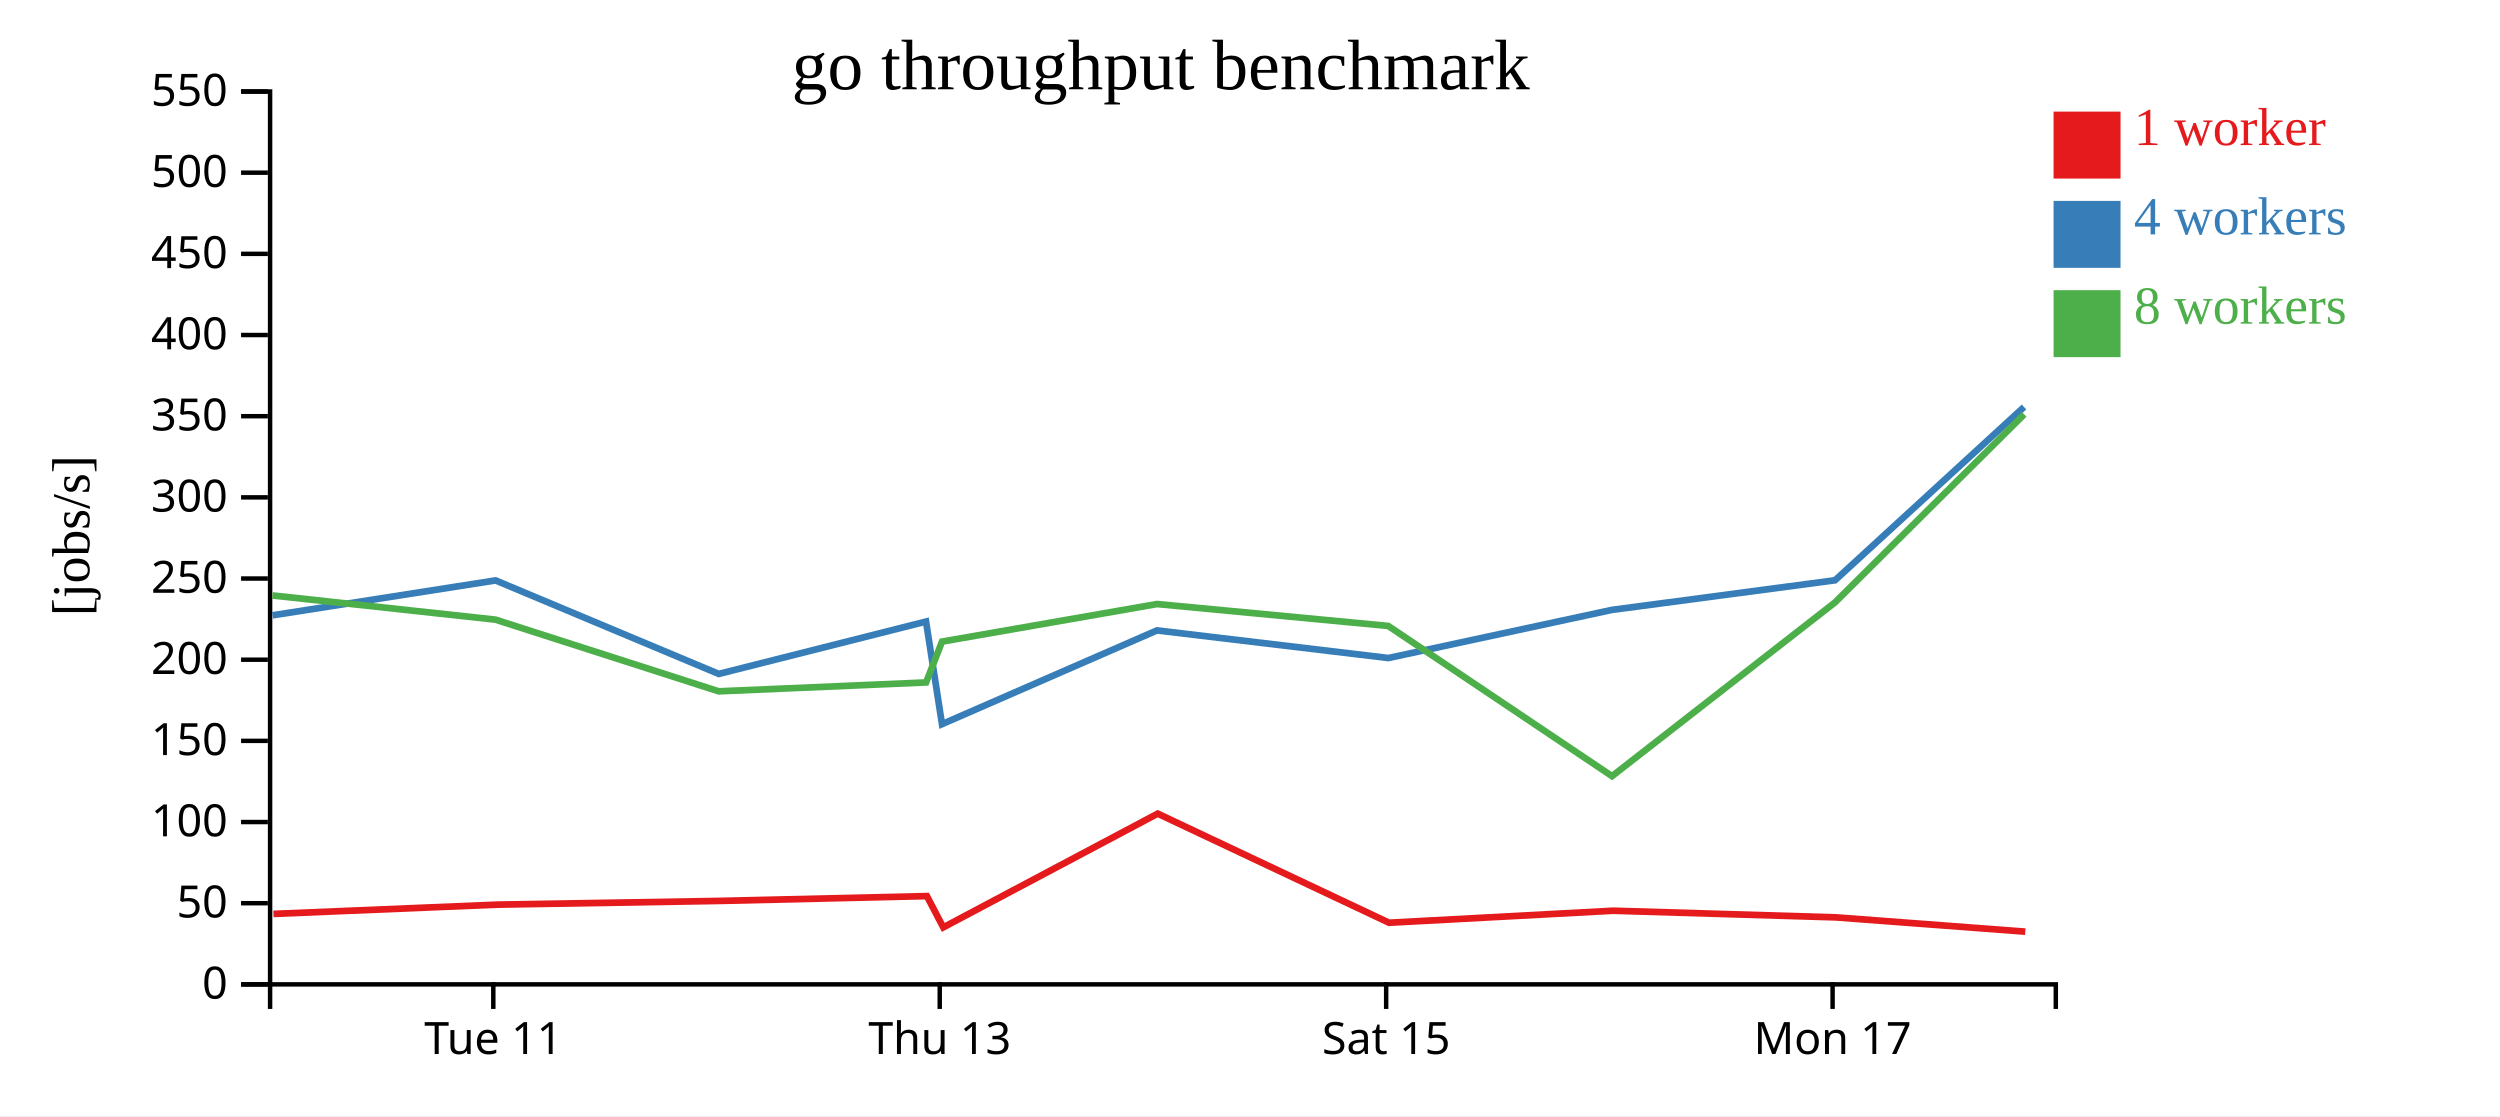
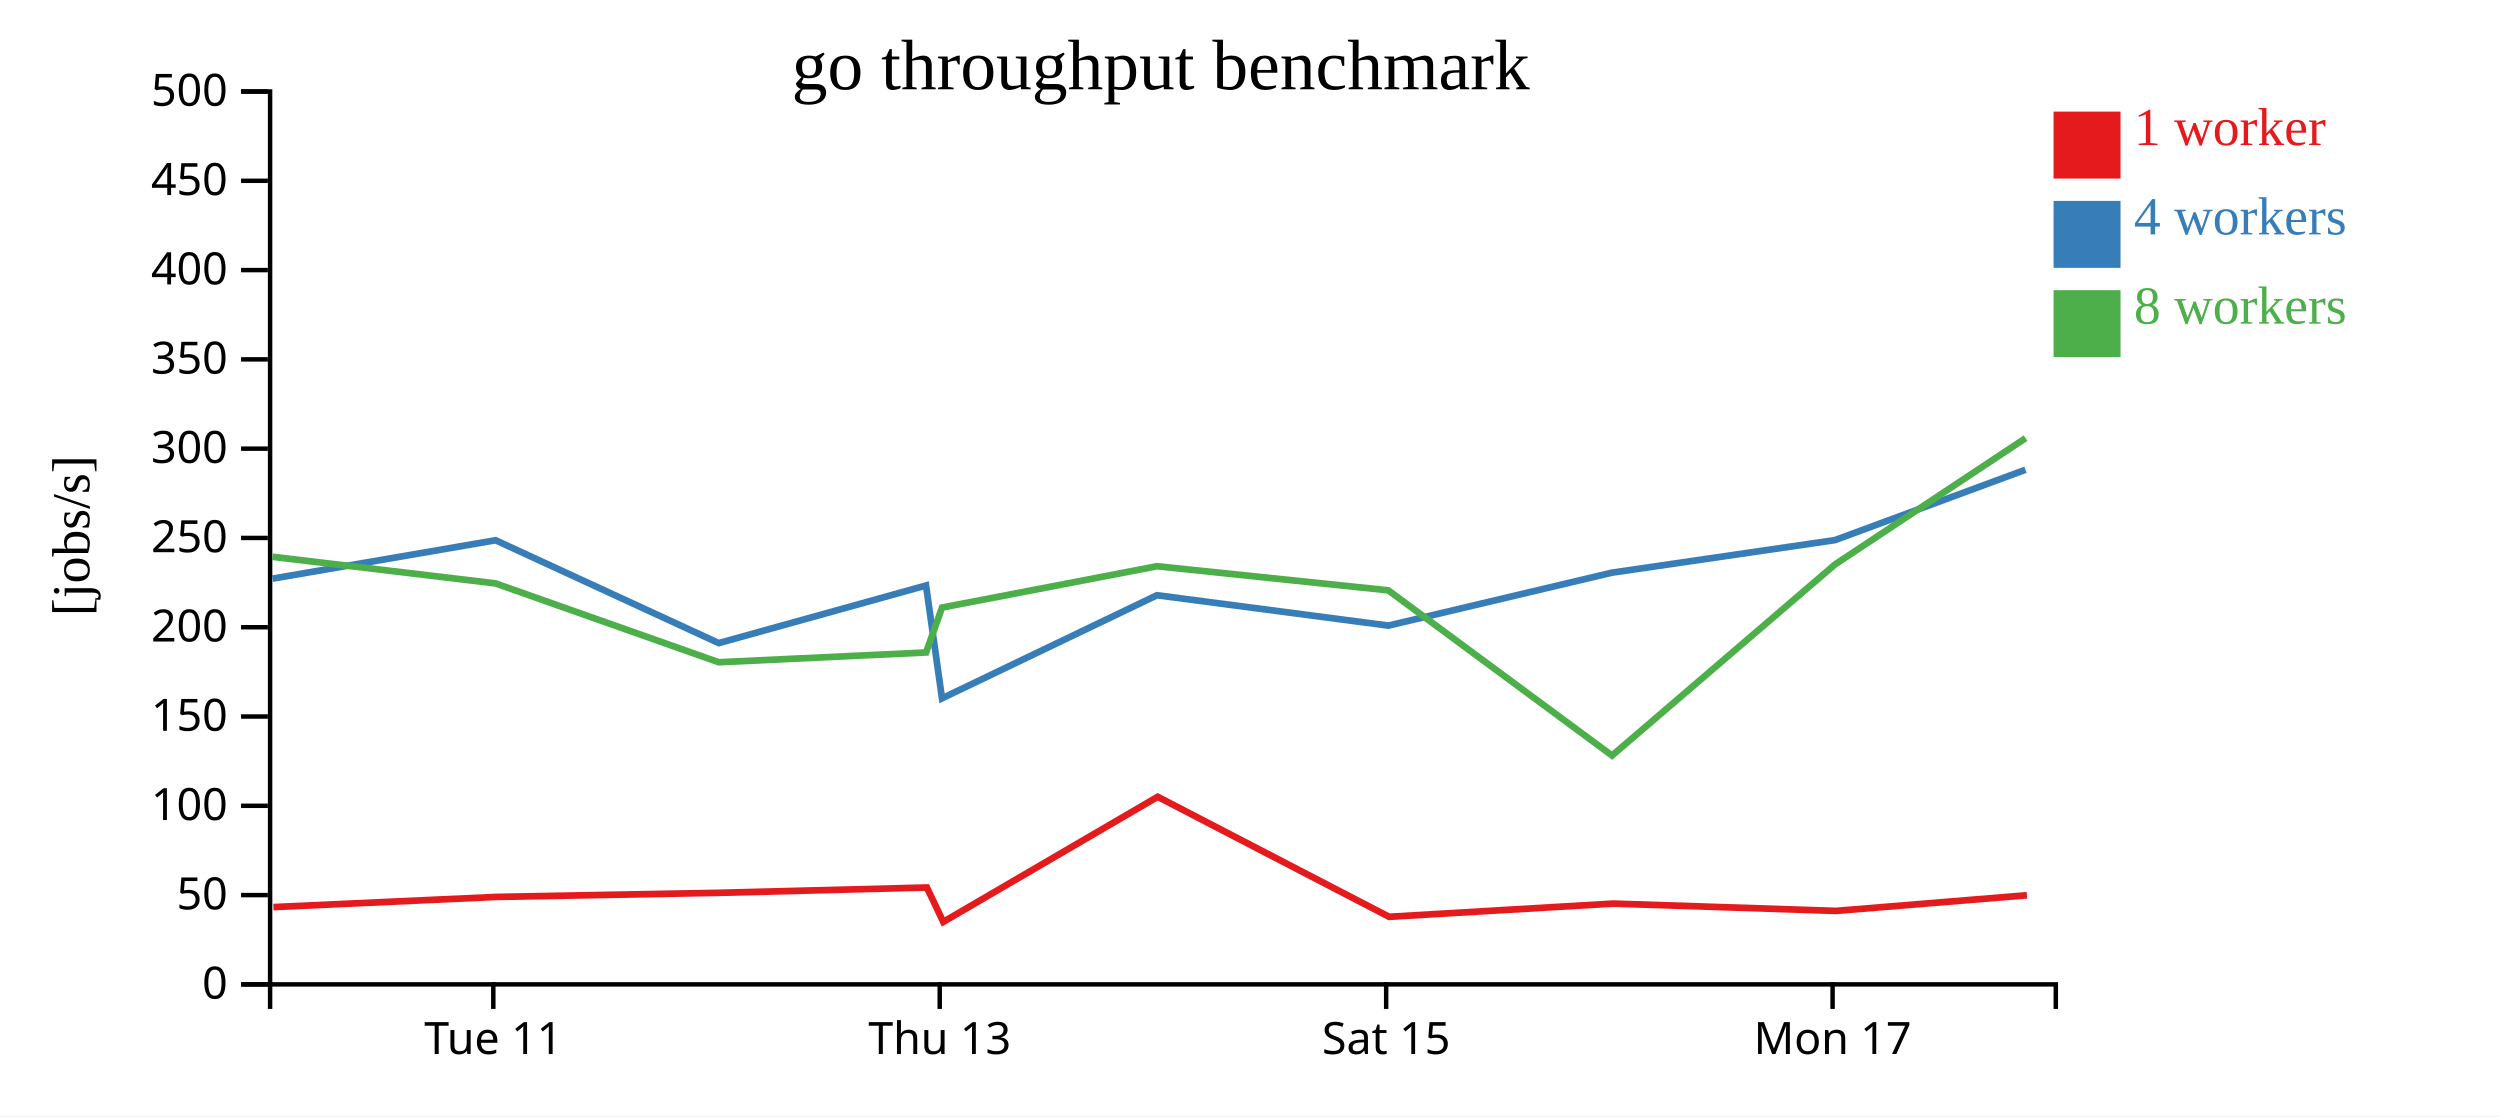
<svg xmlns="http://www.w3.org/2000/svg" width="560" height="250">
  <rect width="100%" height="100%" fill="white" />
  <g transform="translate(60,20)">
    <g transform="translate(0,200)" fill="none" font-size="10" font-family="sans-serif" text-anchor="middle">
      <path class="domain" stroke="currentColor" d="M0.5,6V0.5H400.5V6" />
      <g class="tick" opacity="1" transform="translate(50.5,0)">
        <line stroke="currentColor" y2="6" />
        <text fill="currentColor" y="9" dy="0.71em">Tue 11</text>
      </g>
      <g class="tick" opacity="1" transform="translate(150.5,0)">
        <line stroke="currentColor" y2="6" />
        <text fill="currentColor" y="9" dy="0.71em">Thu 13</text>
      </g>
      <g class="tick" opacity="1" transform="translate(250.5,0)">
        <line stroke="currentColor" y2="6" />
        <text fill="currentColor" y="9" dy="0.71em">Sat 15</text>
      </g>
      <g class="tick" opacity="1" transform="translate(350.5,0)">
        <line stroke="currentColor" y2="6" />
        <text fill="currentColor" y="9" dy="0.71em">Mon 17</text>
      </g>
    </g>
    <g fill="none" font-size="10" font-family="sans-serif" text-anchor="end">
      <path class="domain" stroke="currentColor" d="M-6,200.5H0.5V0.5H-6" />
      <g class="tick" opacity="1" transform="translate(0,200.5)">
        <line stroke="currentColor" x2="-6" />
        <text fill="currentColor" x="-9" dy="0.32em">0</text>
      </g>
-       <g class="tick" opacity="1" transform="translate(0,182.3182)">
+       <g class="tick" opacity="1" transform="translate(0,180.5)">
        <line stroke="currentColor" x2="-6" />
        <text fill="currentColor" x="-9" dy="0.32em">50</text>
      </g>
-       <g class="tick" opacity="1" transform="translate(0,164.1364)">
+       <g class="tick" opacity="1" transform="translate(0,160.5)">
        <line stroke="currentColor" x2="-6" />
        <text fill="currentColor" x="-9" dy="0.32em">100</text>
      </g>
-       <g class="tick" opacity="1" transform="translate(0,145.9545)">
+       <g class="tick" opacity="1" transform="translate(0,140.5)">
        <line stroke="currentColor" x2="-6" />
        <text fill="currentColor" x="-9" dy="0.32em">150</text>
      </g>
-       <g class="tick" opacity="1" transform="translate(0,127.7727)">
+       <g class="tick" opacity="1" transform="translate(0,120.5)">
        <line stroke="currentColor" x2="-6" />
        <text fill="currentColor" x="-9" dy="0.32em">200</text>
      </g>
-       <g class="tick" opacity="1" transform="translate(0,109.5909)">
+       <g class="tick" opacity="1" transform="translate(0,100.5)">
        <line stroke="currentColor" x2="-6" />
        <text fill="currentColor" x="-9" dy="0.32em">250</text>
      </g>
-       <g class="tick" opacity="1" transform="translate(0,91.40909)">
+       <g class="tick" opacity="1" transform="translate(0,80.5)">
        <line stroke="currentColor" x2="-6" />
        <text fill="currentColor" x="-9" dy="0.32em">300</text>
      </g>
-       <g class="tick" opacity="1" transform="translate(0,73.22727)">
+       <g class="tick" opacity="1" transform="translate(0,60.5)">
        <line stroke="currentColor" x2="-6" />
        <text fill="currentColor" x="-9" dy="0.32em">350</text>
      </g>
-       <g class="tick" opacity="1" transform="translate(0,55.04545)">
+       <g class="tick" opacity="1" transform="translate(0,40.5)">
        <line stroke="currentColor" x2="-6" />
        <text fill="currentColor" x="-9" dy="0.32em">400</text>
      </g>
-       <g class="tick" opacity="1" transform="translate(0,36.86364)">
+       <g class="tick" opacity="1" transform="translate(0,20.5)">
        <line stroke="currentColor" x2="-6" />
        <text fill="currentColor" x="-9" dy="0.32em">450</text>
      </g>
-       <g class="tick" opacity="1" transform="translate(0,18.68182)">
+       <g class="tick" opacity="1" transform="translate(0,0.5)">
        <line stroke="currentColor" x2="-6" />
        <text fill="currentColor" x="-9" dy="0.32em">500</text>
-       </g>
-       <g class="tick" opacity="1" transform="translate(0,0.5)">
-         <line stroke="currentColor" x2="-6" />
-         <text fill="currentColor" x="-9" dy="0.32em">550</text>
      </g>
    </g>
    <text text-anchor="middle" style="font-size: 12px" transform="rotate(-90)" y="-40" x="-100">[jobs/s]</text>
    <text text-anchor="middle" style="font-size: 16px" y="0" x="200">go throughput benchmark</text>
-     <path class="line" fill="none" stroke="#e41a1c" stroke-width="1.5" d="M1.25,184.714L51.291,182.642L101.183,181.806L147.626,180.727L151.292,187.732L199.326,162.255L251.153,186.693L301.34,184.004L351.253,185.492L393.659,188.689" />
-     <path class="line" fill="none" stroke="#377eb8" stroke-width="1.5" d="M1.031,117.832L51.004,110.013L101.003,130.959L147.43,119.228L151.006,142.207L199.155,121.214L250.99,127.396L301.061,116.616L351.051,109.98L393.384,71.165" />
-     <path class="line" fill="none" stroke="#4daf4a" stroke-width="1.5" d="M1.008,113.379L50.998,118.804L100.989,134.856L147.443,132.865L151.016,123.718L199.166,115.305L250.959,120.211L301.096,153.856L351.047,114.939L393.414,72.81" />
+     <path class="line" fill="none" stroke="#e41a1c" stroke-width="1.5" d="M1.25,183.186L51.291,180.906L101.183,179.987L147.626,178.8L151.292,186.505L199.326,158.48L251.153,185.362L301.34,182.404L351.253,184.041L394.03,180.537" />
+     <path class="line" fill="none" stroke="#377eb8" stroke-width="1.5" d="M1.031,109.615L51.004,101.015L101.003,124.055L147.43,111.151L151.006,136.427L199.155,113.335L250.99,120.136L301.061,108.278L351.051,100.978L393.708,85.222" />
+     <path class="line" fill="none" stroke="#4daf4a" stroke-width="1.5" d="M1.008,104.717L50.998,110.684L100.989,128.341L147.443,126.152L151.016,116.09L199.166,106.836L250.959,112.233L301.096,149.242L351.047,106.433L393.735,78.142" />
    <rect class="dot" x="400" y="5" width="15" height="15" style="fill: #e41a1c;" />
    <rect class="dot" x="400" y="25" width="15" height="15" style="fill: #377eb8;" />
    <rect class="dot" x="400" y="45" width="15" height="15" style="fill: #4daf4a;" />
    <text class="label" x="418" y="12.5" style="fill: #e41a1c; alignment-baseline: middle;" text-anchor="left">1 worker</text>
    <text class="label" x="418" y="32.5" style="fill: #377eb8; alignment-baseline: middle;" text-anchor="left">4 workers</text>
    <text class="label" x="418" y="52.5" style="fill: #4daf4a; alignment-baseline: middle;" text-anchor="left">8 workers</text>
  </g>
</svg>
